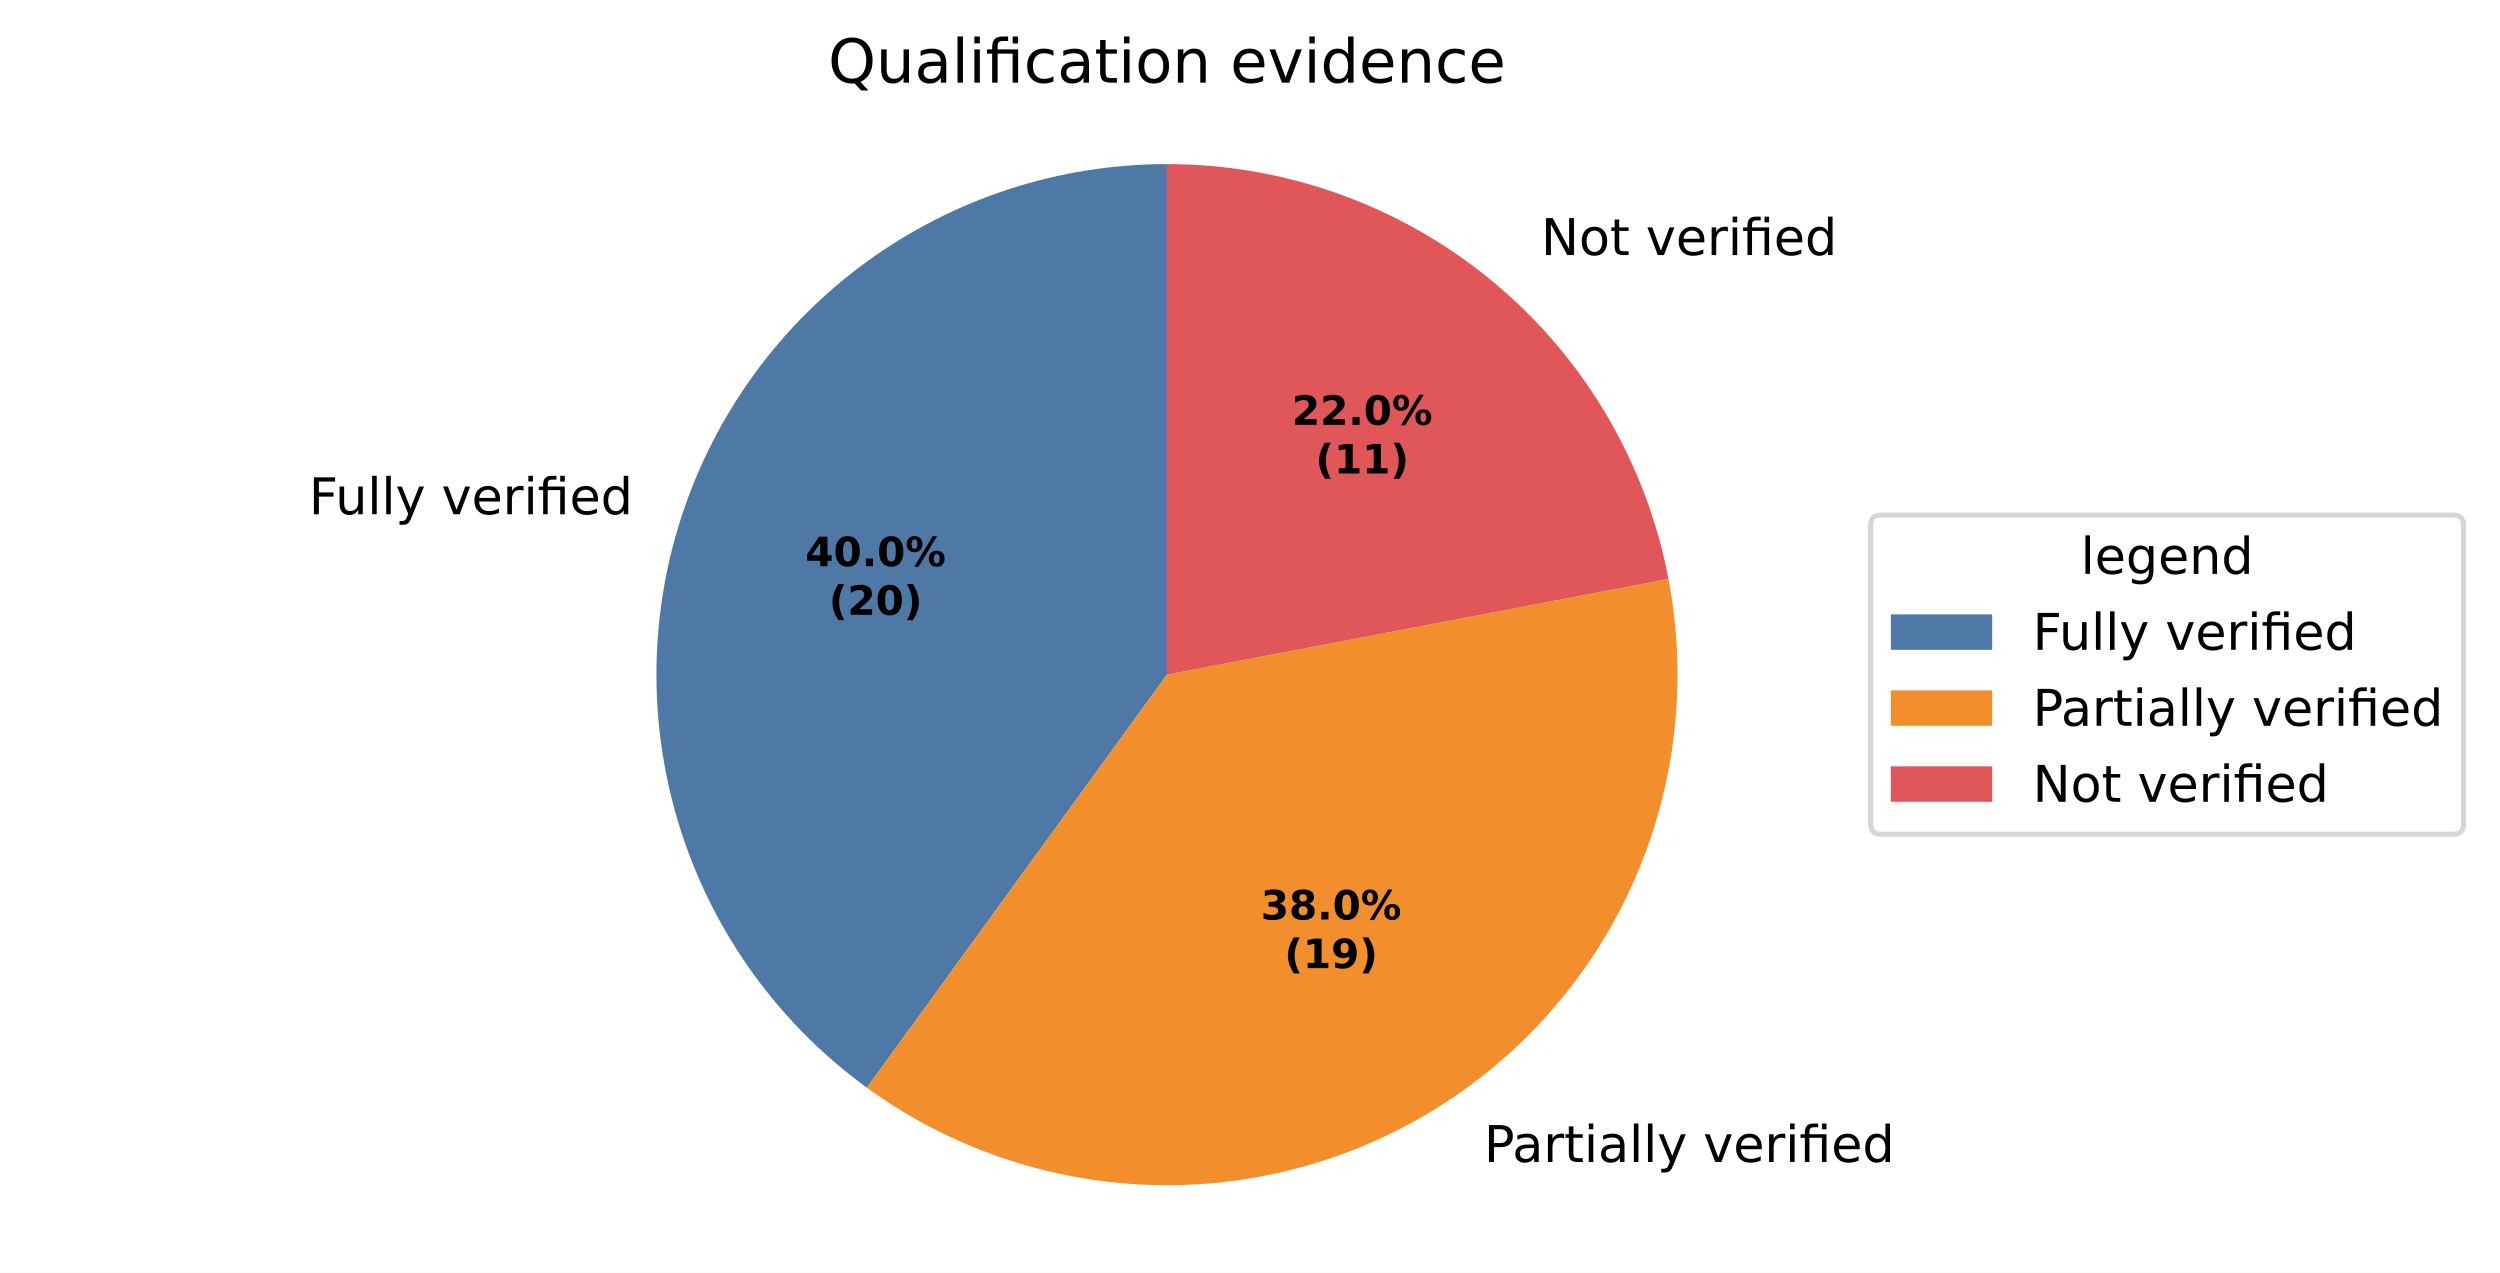
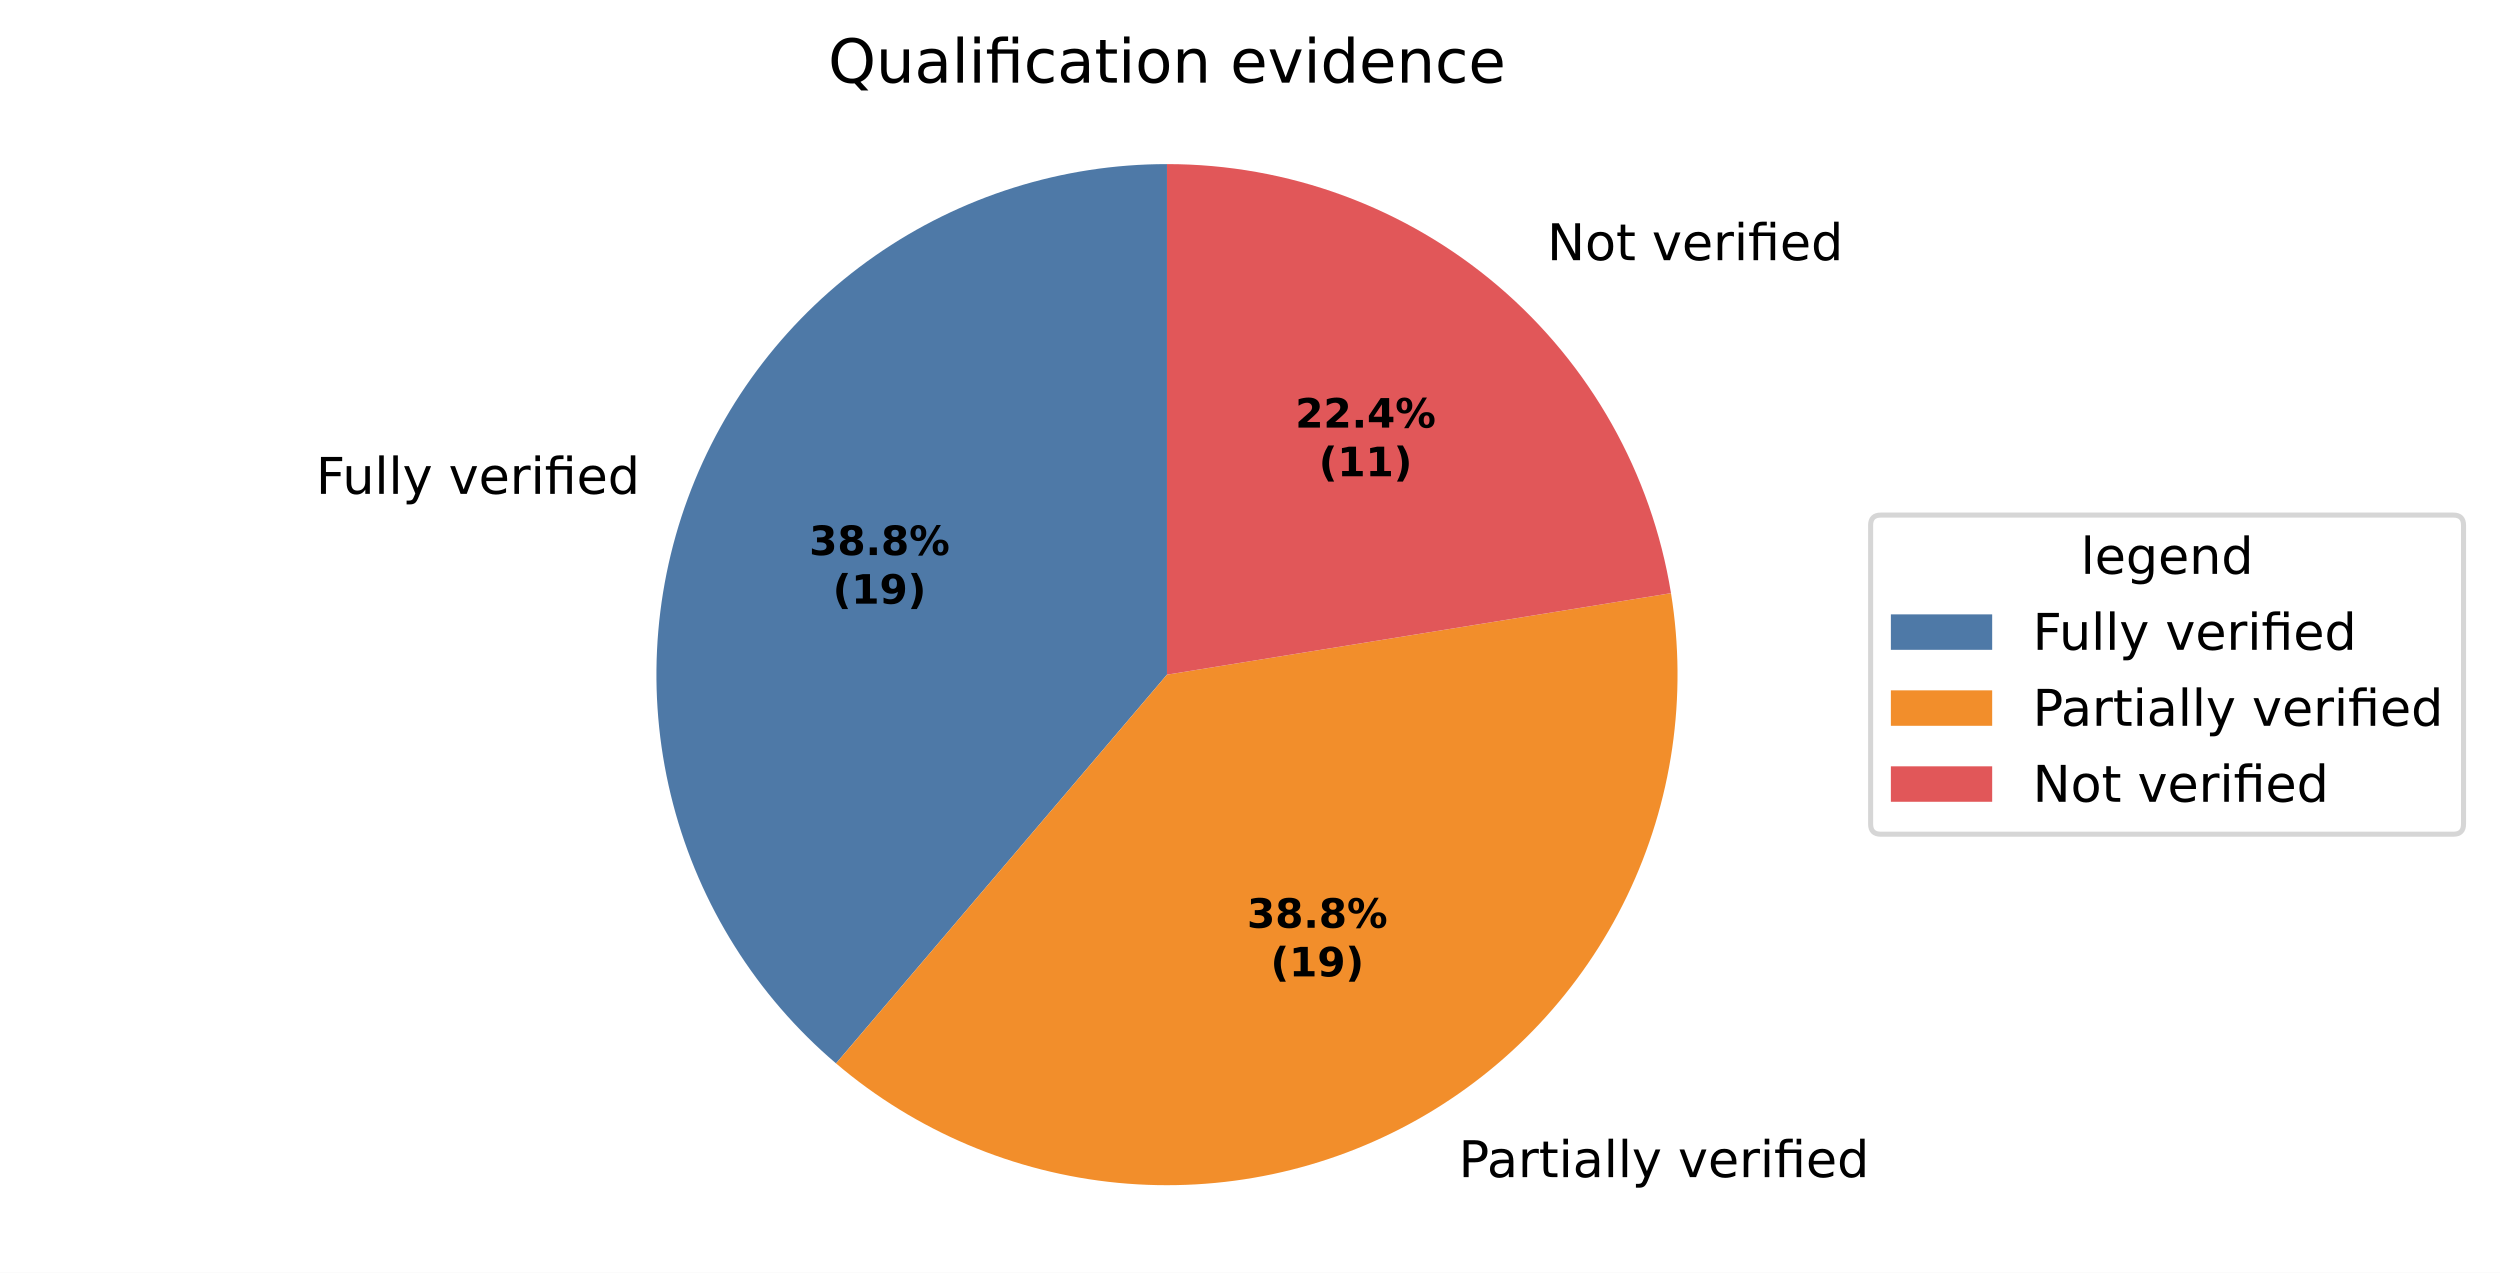
<svg xmlns="http://www.w3.org/2000/svg" xmlns:xlink="http://www.w3.org/1999/xlink" width="493.581pt" height="251.278pt" viewBox="0 0 493.581 251.278" version="1.1">
  <defs>
    <style type="text/css">*{stroke-linejoin: round; stroke-linecap: butt}</style>
  </defs>
  <g id="figure_1">
    <g id="patch_1">
      <path d="M 0 251.278  L 493.581 251.278  L 493.581 0  L 0 0  z " style="fill: #ffffff" />
    </g>
    <g id="axes_1">
      <g id="patch_2">
-         <path d="M 230.4 32.398  C 209.116 32.398 188.37 39.139 171.151 51.649  C 153.932 64.159 141.11 81.807 134.533 102.049  C 127.956 122.291 127.956 144.105 134.533 164.347  C 141.11 184.589 153.932 202.237 171.151 214.747  L 230.4 133.198  z " style="fill: #4e79a7" />
+         <path d="M 230.4 32.398  C 209.778 32.398 189.644 38.727 172.73 50.525  C 155.817 62.323 142.924 79.032 135.802 98.385  C 128.68 117.739 127.666 138.819 132.896 158.767  C 138.127 178.714 149.356 196.584 165.058 209.952  L 230.4 133.198  z " style="fill: #4e79a7" />
      </g>
      <g id="patch_3">
-         <path d="M 171.151 214.747  C 187.496 226.622 207.04 233.314 227.234 233.948  C 247.427 234.583 267.353 229.132 284.411 218.306  C 301.47 207.481 314.886 191.773 322.909 173.231  C 330.933 154.689 333.2 134.156 329.414 114.31  L 230.4 133.198  z " style="fill: #f28e2b" />
+         <path d="M 165.058 209.952  C 180.761 223.32 200.194 231.552 220.721 233.532  C 241.248 235.513 261.896 231.147 279.864 221.027  C 297.833 210.908 312.27 195.514 321.218 176.934  C 330.165 158.354 333.199 137.468 329.908 117.11  L 230.4 133.198  z " style="fill: #f28e2b" />
      </g>
      <g id="patch_4">
-         <path d="M 329.414 114.31  C 325.02 91.274 312.722 70.479 294.652 55.53  C 276.583 40.582 253.851 32.398 230.4 32.398  L 230.4 133.198  z " style="fill: #e15759" />
+         <path d="M 329.908 117.11  C 326.087 93.478 313.97 71.963 295.741 56.444  C 277.513 40.926 254.339 32.398 230.4 32.398  L 230.4 133.198  z " style="fill: #e15759" />
      </g>
      <g id="matplotlib.axis_1" />
      <g id="matplotlib.axis_2" />
      <g id="text_1">
-         <g transform="translate(60.9904 101.5324) scale(0.1 -0.1)">
+         <g transform="translate(62.38618 97.50212) scale(0.1 -0.1)">
          <defs>
            <path id="DejaVuSans-29" d="M 628 4666  L 3309 4666  L 3309 4134  L 1259 4134  L 1259 2759  L 3109 2759  L 3109 2228  L 1259 2228  L 1259 0  L 628 0  L 628 4666  z " transform="scale(0.015625)" />
            <path id="DejaVuSans-58" d="M 544 1381  L 544 3500  L 1119 3500  L 1119 1403  Q 1119 906 1312 657  Q 1506 409 1894 409  Q 2359 409 2629 706  Q 2900 1003 2900 1516  L 2900 3500  L 3475 3500  L 3475 0  L 2900 0  L 2900 538  Q 2691 219 2414 64  Q 2138 -91 1772 -91  Q 1169 -91 856 284  Q 544 659 544 1381  z M 1991 3584  L 1991 3584  z " transform="scale(0.015625)" />
            <path id="DejaVuSans-4f" d="M 603 4863  L 1178 4863  L 1178 0  L 603 0  L 603 4863  z " transform="scale(0.015625)" />
            <path id="DejaVuSans-5c" d="M 2059 -325  Q 1816 -950 1584 -1140  Q 1353 -1331 966 -1331  L 506 -1331  L 506 -850  L 844 -850  Q 1081 -850 1212 -737  Q 1344 -625 1503 -206  L 1606 56  L 191 3500  L 800 3500  L 1894 763  L 2988 3500  L 3597 3500  L 2059 -325  z " transform="scale(0.015625)" />
            <path id="DejaVuSans-3" transform="scale(0.015625)" />
            <path id="DejaVuSans-59" d="M 191 3500  L 800 3500  L 1894 563  L 2988 3500  L 3597 3500  L 2284 0  L 1503 0  L 191 3500  z " transform="scale(0.015625)" />
            <path id="DejaVuSans-48" d="M 3597 1894  L 3597 1613  L 953 1613  Q 991 1019 1311 708  Q 1631 397 2203 397  Q 2534 397 2845 478  Q 3156 559 3463 722  L 3463 178  Q 3153 47 2828 -22  Q 2503 -91 2169 -91  Q 1331 -91 842 396  Q 353 884 353 1716  Q 353 2575 817 3079  Q 1281 3584 2069 3584  Q 2775 3584 3186 3129  Q 3597 2675 3597 1894  z M 3022 2063  Q 3016 2534 2758 2815  Q 2500 3097 2075 3097  Q 1594 3097 1305 2825  Q 1016 2553 972 2059  L 3022 2063  z " transform="scale(0.015625)" />
            <path id="DejaVuSans-55" d="M 2631 2963  Q 2534 3019 2420 3045  Q 2306 3072 2169 3072  Q 1681 3072 1420 2755  Q 1159 2438 1159 1844  L 1159 0  L 581 0  L 581 3500  L 1159 3500  L 1159 2956  Q 1341 3275 1631 3429  Q 1922 3584 2338 3584  Q 2397 3584 2469 3576  Q 2541 3569 2628 3553  L 2631 2963  z " transform="scale(0.015625)" />
            <path id="DejaVuSans-4c" d="M 603 3500  L 1178 3500  L 1178 0  L 603 0  L 603 3500  z M 603 4863  L 1178 4863  L 1178 4134  L 603 4134  L 603 4863  z " transform="scale(0.015625)" />
            <path id="DejaVuSans-13af" d="M 3431 3500  L 3431 0  L 2853 0  L 2853 3053  L 1275 3053  L 1275 0  L 697 0  L 697 3053  L 147 3053  L 147 3500  L 697 3500  L 697 3744  Q 697 4316 967 4589  Q 1238 4863 1797 4863  L 2375 4863  L 2375 4384  L 1825 4384  Q 1516 4384 1395 4259  Q 1275 4134 1275 3809  L 1275 3500  L 3431 3500  z M 2853 4856  L 3431 4856  L 3431 4128  L 2853 4128  L 2853 4856  z " transform="scale(0.015625)" />
            <path id="DejaVuSans-47" d="M 2906 2969  L 2906 4863  L 3481 4863  L 3481 0  L 2906 0  L 2906 525  Q 2725 213 2448 61  Q 2172 -91 1784 -91  Q 1150 -91 751 415  Q 353 922 353 1747  Q 353 2572 751 3078  Q 1150 3584 1784 3584  Q 2172 3584 2448 3432  Q 2725 3281 2906 2969  z M 947 1747  Q 947 1113 1208 752  Q 1469 391 1925 391  Q 2381 391 2643 752  Q 2906 1113 2906 1747  Q 2906 2381 2643 2742  Q 2381 3103 1925 3103  Q 1469 3103 1208 2742  Q 947 2381 947 1747  z " transform="scale(0.015625)" />
          </defs>
          <use xlink:href="#DejaVuSans-29" />
          <use xlink:href="#DejaVuSans-58" transform="translate(52.04688 0)" />
          <use xlink:href="#DejaVuSans-4f" transform="translate(115.4219 0)" />
          <use xlink:href="#DejaVuSans-4f" transform="translate(143.2031 0)" />
          <use xlink:href="#DejaVuSans-5c" transform="translate(170.9844 0)" />
          <use xlink:href="#DejaVuSans-3" transform="translate(230.1719 0)" />
          <use xlink:href="#DejaVuSans-59" transform="translate(261.9531 0)" />
          <use xlink:href="#DejaVuSans-48" transform="translate(321.1406 0)" />
          <use xlink:href="#DejaVuSans-55" transform="translate(382.6719 0)" />
          <use xlink:href="#DejaVuSans-4c" transform="translate(423.7812 0)" />
          <use xlink:href="#DejaVuSans-13af" transform="translate(451.5625 0)" />
          <use xlink:href="#DejaVuSans-48" transform="translate(514.5469 0)" />
          <use xlink:href="#DejaVuSans-47" transform="translate(576.0781 0)" />
        </g>
      </g>
      <g id="text_2">
-         <g transform="translate(289.8123 229.4153) scale(0.1 -0.1)">
+         <g transform="translate(284.8106 232.4081) scale(0.1 -0.1)">
          <defs>
            <path id="DejaVuSans-33" d="M 1259 4147  L 1259 2394  L 2053 2394  Q 2494 2394 2734 2622  Q 2975 2850 2975 3272  Q 2975 3691 2734 3919  Q 2494 4147 2053 4147  L 1259 4147  z M 628 4666  L 2053 4666  Q 2838 4666 3239 4311  Q 3641 3956 3641 3272  Q 3641 2581 3239 2228  Q 2838 1875 2053 1875  L 1259 1875  L 1259 0  L 628 0  L 628 4666  z " transform="scale(0.015625)" />
            <path id="DejaVuSans-44" d="M 2194 1759  Q 1497 1759 1228 1600  Q 959 1441 959 1056  Q 959 750 1161 570  Q 1363 391 1709 391  Q 2188 391 2477 730  Q 2766 1069 2766 1631  L 2766 1759  L 2194 1759  z M 3341 1997  L 3341 0  L 2766 0  L 2766 531  Q 2569 213 2275 61  Q 1981 -91 1556 -91  Q 1019 -91 701 211  Q 384 513 384 1019  Q 384 1609 779 1909  Q 1175 2209 1959 2209  L 2766 2209  L 2766 2266  Q 2766 2663 2505 2880  Q 2244 3097 1772 3097  Q 1472 3097 1187 3025  Q 903 2953 641 2809  L 641 3341  Q 956 3463 1253 3523  Q 1550 3584 1831 3584  Q 2591 3584 2966 3190  Q 3341 2797 3341 1997  z " transform="scale(0.015625)" />
            <path id="DejaVuSans-57" d="M 1172 4494  L 1172 3500  L 2356 3500  L 2356 3053  L 1172 3053  L 1172 1153  Q 1172 725 1289 603  Q 1406 481 1766 481  L 2356 481  L 2356 0  L 1766 0  Q 1100 0 847 248  Q 594 497 594 1153  L 594 3053  L 172 3053  L 172 3500  L 594 3500  L 594 4494  L 1172 4494  z " transform="scale(0.015625)" />
          </defs>
          <use xlink:href="#DejaVuSans-3" />
          <use xlink:href="#DejaVuSans-33" transform="translate(31.78125 0)" />
          <use xlink:href="#DejaVuSans-44" transform="translate(87.59375 0)" />
          <use xlink:href="#DejaVuSans-55" transform="translate(148.875 0)" />
          <use xlink:href="#DejaVuSans-57" transform="translate(189.9844 0)" />
          <use xlink:href="#DejaVuSans-4c" transform="translate(229.1875 0)" />
          <use xlink:href="#DejaVuSans-44" transform="translate(256.9688 0)" />
          <use xlink:href="#DejaVuSans-4f" transform="translate(318.25 0)" />
          <use xlink:href="#DejaVuSans-4f" transform="translate(346.0312 0)" />
          <use xlink:href="#DejaVuSans-5c" transform="translate(373.8125 0)" />
          <use xlink:href="#DejaVuSans-3" transform="translate(433 0)" />
          <use xlink:href="#DejaVuSans-59" transform="translate(464.7812 0)" />
          <use xlink:href="#DejaVuSans-48" transform="translate(523.9688 0)" />
          <use xlink:href="#DejaVuSans-55" transform="translate(585.5 0)" />
          <use xlink:href="#DejaVuSans-4c" transform="translate(626.6094 0)" />
          <use xlink:href="#DejaVuSans-13af" transform="translate(654.3906 0)" />
          <use xlink:href="#DejaVuSans-48" transform="translate(717.375 0)" />
          <use xlink:href="#DejaVuSans-47" transform="translate(778.9062 0)" />
        </g>
      </g>
      <g id="text_3">
-         <g transform="translate(301.0774 50.36166) scale(0.1 -0.1)">
+         <g transform="translate(302.2755 51.36705) scale(0.1 -0.1)">
          <defs>
            <path id="DejaVuSans-31" d="M 628 4666  L 1478 4666  L 3547 763  L 3547 4666  L 4159 4666  L 4159 0  L 3309 0  L 1241 3903  L 1241 0  L 628 0  L 628 4666  z " transform="scale(0.015625)" />
            <path id="DejaVuSans-52" d="M 1959 3097  Q 1497 3097 1228 2736  Q 959 2375 959 1747  Q 959 1119 1226 758  Q 1494 397 1959 397  Q 2419 397 2687 759  Q 2956 1122 2956 1747  Q 2956 2369 2687 2733  Q 2419 3097 1959 3097  z M 1959 3584  Q 2709 3584 3137 3096  Q 3566 2609 3566 1747  Q 3566 888 3137 398  Q 2709 -91 1959 -91  Q 1206 -91 779 398  Q 353 888 353 1747  Q 353 2609 779 3096  Q 1206 3584 1959 3584  z " transform="scale(0.015625)" />
          </defs>
          <use xlink:href="#DejaVuSans-3" />
          <use xlink:href="#DejaVuSans-31" transform="translate(31.78125 0)" />
          <use xlink:href="#DejaVuSans-52" transform="translate(106.5938 0)" />
          <use xlink:href="#DejaVuSans-57" transform="translate(167.7812 0)" />
          <use xlink:href="#DejaVuSans-3" transform="translate(206.9844 0)" />
          <use xlink:href="#DejaVuSans-59" transform="translate(238.7656 0)" />
          <use xlink:href="#DejaVuSans-48" transform="translate(297.9531 0)" />
          <use xlink:href="#DejaVuSans-55" transform="translate(359.4844 0)" />
          <use xlink:href="#DejaVuSans-4c" transform="translate(400.5938 0)" />
          <use xlink:href="#DejaVuSans-13af" transform="translate(428.375 0)" />
          <use xlink:href="#DejaVuSans-48" transform="translate(491.3594 0)" />
          <use xlink:href="#DejaVuSans-47" transform="translate(552.8906 0)" />
        </g>
      </g>
      <g id="text_4">
-         <g transform="translate(159.003 111.7861) scale(0.08 -0.08)">
-           <defs>
-             <path id="DejaVuSans-Bold-17" d="M 2356 3675  L 1038 1722  L 2356 1722  L 2356 3675  z M 2156 4666  L 3494 4666  L 3494 1722  L 4159 1722  L 4159 850  L 3494 850  L 3494 0  L 2356 0  L 2356 850  L 288 850  L 288 1881  L 2156 4666  z " transform="scale(0.015625)" />
-             <path id="DejaVuSans-Bold-13" d="M 2944 2338  Q 2944 3213 2780 3570  Q 2616 3928 2228 3928  Q 1841 3928 1675 3570  Q 1509 3213 1509 2338  Q 1509 1453 1675 1090  Q 1841 728 2228 728  Q 2613 728 2778 1090  Q 2944 1453 2944 2338  z M 4147 2328  Q 4147 1169 3647 539  Q 3147 -91 2228 -91  Q 1306 -91 806 539  Q 306 1169 306 2328  Q 306 3491 806 4120  Q 1306 4750 2228 4750  Q 3147 4750 3647 4120  Q 4147 3491 4147 2328  z " transform="scale(0.015625)" />
+         <g transform="translate(159.7644 109.5878) scale(0.08 -0.08)">
+           <defs>
+             <path id="DejaVuSans-Bold-16" d="M 2981 2516  Q 3453 2394 3698 2092  Q 3944 1791 3944 1325  Q 3944 631 3412 270  Q 2881 -91 1863 -91  Q 1503 -91 1142 -33  Q 781 25 428 141  L 428 1069  Q 766 900 1098 814  Q 1431 728 1753 728  Q 2231 728 2486 893  Q 2741 1059 2741 1369  Q 2741 1688 2480 1852  Q 2219 2016 1709 2016  L 1228 2016  L 1228 2791  L 1734 2791  Q 2188 2791 2409 2933  Q 2631 3075 2631 3366  Q 2631 3634 2415 3781  Q 2200 3928 1806 3928  Q 1516 3928 1219 3862  Q 922 3797 628 3669  L 628 4550  Q 984 4650 1334 4700  Q 1684 4750 2022 4750  Q 2931 4750 3382 4451  Q 3834 4153 3834 3553  Q 3834 3144 3618 2883  Q 3403 2622 2981 2516  z " transform="scale(0.015625)" />
+             <path id="DejaVuSans-Bold-1b" d="M 2228 2088  Q 1891 2088 1709 1903  Q 1528 1719 1528 1375  Q 1528 1031 1709 848  Q 1891 666 2228 666  Q 2563 666 2741 848  Q 2919 1031 2919 1375  Q 2919 1722 2741 1905  Q 2563 2088 2228 2088  z M 1350 2484  Q 925 2613 709 2878  Q 494 3144 494 3541  Q 494 4131 934 4440  Q 1375 4750 2228 4750  Q 3075 4750 3515 4442  Q 3956 4134 3956 3541  Q 3956 3144 3739 2878  Q 3522 2613 3097 2484  Q 3572 2353 3814 2058  Q 4056 1763 4056 1313  Q 4056 619 3595 264  Q 3134 -91 2228 -91  Q 1319 -91 855 264  Q 391 619 391 1313  Q 391 1763 633 2058  Q 875 2353 1350 2484  z M 1631 3419  Q 1631 3141 1786 2991  Q 1941 2841 2228 2841  Q 2509 2841 2662 2991  Q 2816 3141 2816 3419  Q 2816 3697 2662 3845  Q 2509 3994 2228 3994  Q 1941 3994 1786 3844  Q 1631 3694 1631 3419  z " transform="scale(0.015625)" />
            <path id="DejaVuSans-Bold-11" d="M 653 1209  L 1778 1209  L 1778 0  L 653 0  L 653 1209  z " transform="scale(0.015625)" />
            <path id="DejaVuSans-Bold-8" d="M 4959 1925  Q 4738 1925 4616 1733  Q 4494 1541 4494 1184  Q 4494 825 4614 633  Q 4734 441 4959 441  Q 5184 441 5303 633  Q 5422 825 5422 1184  Q 5422 1541 5301 1733  Q 5181 1925 4959 1925  z M 4959 2450  Q 5541 2450 5875 2112  Q 6209 1775 6209 1184  Q 6209 594 5875 251  Q 5541 -91 4959 -91  Q 4378 -91 4042 251  Q 3706 594 3706 1184  Q 3706 1772 4042 2111  Q 4378 2450 4959 2450  z M 2094 -91  L 1403 -91  L 4319 4750  L 5013 4750  L 2094 -91  z M 1453 4750  Q 2034 4750 2367 4411  Q 2700 4072 2700 3481  Q 2700 2891 2367 2550  Q 2034 2209 1453 2209  Q 872 2209 539 2550  Q 206 2891 206 3481  Q 206 4072 539 4411  Q 872 4750 1453 4750  z M 1453 4225  Q 1228 4225 1106 4031  Q 984 3838 984 3481  Q 984 3122 1106 2926  Q 1228 2731 1453 2731  Q 1678 2731 1798 2926  Q 1919 3122 1919 3481  Q 1919 3838 1797 4031  Q 1675 4225 1453 4225  z " transform="scale(0.015625)" />
-           </defs>
-           <use xlink:href="#DejaVuSans-Bold-17" />
-           <use xlink:href="#DejaVuSans-Bold-13" transform="translate(69.57812 0)" />
-           <use xlink:href="#DejaVuSans-Bold-11" transform="translate(139.1562 0)" />
-           <use xlink:href="#DejaVuSans-Bold-13" transform="translate(177.1406 0)" />
-           <use xlink:href="#DejaVuSans-Bold-8" transform="translate(246.7188 0)" />
-         </g>
-         <g transform="translate(163.6574 121.3877) scale(0.08 -0.08)">
-           <defs>
-             <path id="DejaVuSans-Bold-b" d="M 2413 -844  L 1484 -844  Q 1006 -72 778 623  Q 550 1319 550 2003  Q 550 2688 779 3389  Q 1009 4091 1484 4856  L 2413 4856  Q 2013 4116 1813 3408  Q 1613 2700 1613 2009  Q 1613 1319 1811 609  Q 2009 -100 2413 -844  z " transform="scale(0.015625)" />
-             <path id="DejaVuSans-Bold-15" d="M 1844 884  L 3897 884  L 3897 0  L 506 0  L 506 884  L 2209 2388  Q 2438 2594 2547 2791  Q 2656 2988 2656 3200  Q 2656 3528 2436 3728  Q 2216 3928 1850 3928  Q 1569 3928 1234 3808  Q 900 3688 519 3450  L 519 4475  Q 925 4609 1322 4679  Q 1719 4750 2100 4750  Q 2938 4750 3402 4381  Q 3866 4013 3866 3353  Q 3866 2972 3669 2642  Q 3472 2313 2841 1759  L 1844 884  z " transform="scale(0.015625)" />
-             <path id="DejaVuSans-Bold-c" d="M 513 -844  Q 913 -100 1113 609  Q 1313 1319 1313 2009  Q 1313 2700 1113 3408  Q 913 4116 513 4856  L 1441 4856  Q 1916 4091 2145 3389  Q 2375 2688 2375 2003  Q 2375 1319 2147 623  Q 1919 -72 1441 -844  L 513 -844  z " transform="scale(0.015625)" />
-           </defs>
-           <use xlink:href="#DejaVuSans-Bold-b" />
-           <use xlink:href="#DejaVuSans-Bold-15" transform="translate(45.70312 0)" />
-           <use xlink:href="#DejaVuSans-Bold-13" transform="translate(115.2812 0)" />
-           <use xlink:href="#DejaVuSans-Bold-c" transform="translate(184.8594 0)" />
-         </g>
-       </g>
-       <g id="text_5">
-         <g transform="translate(248.9297 181.5404) scale(0.08 -0.08)">
-           <defs>
-             <path id="DejaVuSans-Bold-16" d="M 2981 2516  Q 3453 2394 3698 2092  Q 3944 1791 3944 1325  Q 3944 631 3412 270  Q 2881 -91 1863 -91  Q 1503 -91 1142 -33  Q 781 25 428 141  L 428 1069  Q 766 900 1098 814  Q 1431 728 1753 728  Q 2231 728 2486 893  Q 2741 1059 2741 1369  Q 2741 1688 2480 1852  Q 2219 2016 1709 2016  L 1228 2016  L 1228 2791  L 1734 2791  Q 2188 2791 2409 2933  Q 2631 3075 2631 3366  Q 2631 3634 2415 3781  Q 2200 3928 1806 3928  Q 1516 3928 1219 3862  Q 922 3797 628 3669  L 628 4550  Q 984 4650 1334 4700  Q 1684 4750 2022 4750  Q 2931 4750 3382 4451  Q 3834 4153 3834 3553  Q 3834 3144 3618 2883  Q 3403 2622 2981 2516  z " transform="scale(0.015625)" />
-             <path id="DejaVuSans-Bold-1b" d="M 2228 2088  Q 1891 2088 1709 1903  Q 1528 1719 1528 1375  Q 1528 1031 1709 848  Q 1891 666 2228 666  Q 2563 666 2741 848  Q 2919 1031 2919 1375  Q 2919 1722 2741 1905  Q 2563 2088 2228 2088  z M 1350 2484  Q 925 2613 709 2878  Q 494 3144 494 3541  Q 494 4131 934 4440  Q 1375 4750 2228 4750  Q 3075 4750 3515 4442  Q 3956 4134 3956 3541  Q 3956 3144 3739 2878  Q 3522 2613 3097 2484  Q 3572 2353 3814 2058  Q 4056 1763 4056 1313  Q 4056 619 3595 264  Q 3134 -91 2228 -91  Q 1319 -91 855 264  Q 391 619 391 1313  Q 391 1763 633 2058  Q 875 2353 1350 2484  z M 1631 3419  Q 1631 3141 1786 2991  Q 1941 2841 2228 2841  Q 2509 2841 2662 2991  Q 2816 3141 2816 3419  Q 2816 3697 2662 3845  Q 2509 3994 2228 3994  Q 1941 3994 1786 3844  Q 1631 3694 1631 3419  z " transform="scale(0.015625)" />
          </defs>
          <use xlink:href="#DejaVuSans-Bold-16" />
          <use xlink:href="#DejaVuSans-Bold-1b" transform="translate(69.57812 0)" />
          <use xlink:href="#DejaVuSans-Bold-11" transform="translate(139.1562 0)" />
-           <use xlink:href="#DejaVuSans-Bold-13" transform="translate(177.1406 0)" />
+           <use xlink:href="#DejaVuSans-Bold-1b" transform="translate(177.1406 0)" />
          <use xlink:href="#DejaVuSans-Bold-8" transform="translate(246.7188 0)" />
        </g>
-         <g transform="translate(253.5841 191.142) scale(0.08 -0.08)">
-           <defs>
+         <g transform="translate(164.4188 119.1894) scale(0.08 -0.08)">
+           <defs>
+             <path id="DejaVuSans-Bold-b" d="M 2413 -844  L 1484 -844  Q 1006 -72 778 623  Q 550 1319 550 2003  Q 550 2688 779 3389  Q 1009 4091 1484 4856  L 2413 4856  Q 2013 4116 1813 3408  Q 1613 2700 1613 2009  Q 1613 1319 1811 609  Q 2009 -100 2413 -844  z " transform="scale(0.015625)" />
            <path id="DejaVuSans-Bold-14" d="M 750 831  L 1813 831  L 1813 3847  L 722 3622  L 722 4441  L 1806 4666  L 2950 4666  L 2950 831  L 4013 831  L 4013 0  L 750 0  L 750 831  z " transform="scale(0.015625)" />
            <path id="DejaVuSans-Bold-1c" d="M 641 103  L 641 966  Q 928 831 1190 764  Q 1453 697 1709 697  Q 2247 697 2547 995  Q 2847 1294 2900 1881  Q 2688 1725 2447 1647  Q 2206 1569 1925 1569  Q 1209 1569 770 1986  Q 331 2403 331 3084  Q 331 3838 820 4291  Q 1309 4744 2131 4744  Q 3044 4744 3544 4128  Q 4044 3513 4044 2388  Q 4044 1231 3459 570  Q 2875 -91 1856 -91  Q 1528 -91 1228 -42  Q 928 6 641 103  z M 2125 2350  Q 2441 2350 2600 2554  Q 2759 2759 2759 3169  Q 2759 3575 2600 3781  Q 2441 3988 2125 3988  Q 1809 3988 1650 3781  Q 1491 3575 1491 3169  Q 1491 2759 1650 2554  Q 1809 2350 2125 2350  z " transform="scale(0.015625)" />
+             <path id="DejaVuSans-Bold-c" d="M 513 -844  Q 913 -100 1113 609  Q 1313 1319 1313 2009  Q 1313 2700 1113 3408  Q 913 4116 513 4856  L 1441 4856  Q 1916 4091 2145 3389  Q 2375 2688 2375 2003  Q 2375 1319 2147 623  Q 1919 -72 1441 -844  L 513 -844  z " transform="scale(0.015625)" />
          </defs>
          <use xlink:href="#DejaVuSans-Bold-b" />
          <use xlink:href="#DejaVuSans-Bold-14" transform="translate(45.70312 0)" />
          <use xlink:href="#DejaVuSans-Bold-1c" transform="translate(115.2812 0)" />
          <use xlink:href="#DejaVuSans-Bold-c" transform="translate(184.8594 0)" />
        </g>
      </g>
+       <g id="text_5">
+         <g transform="translate(246.2016 183.1729) scale(0.08 -0.08)">
+           <use xlink:href="#DejaVuSans-Bold-16" />
+           <use xlink:href="#DejaVuSans-Bold-1b" transform="translate(69.57812 0)" />
+           <use xlink:href="#DejaVuSans-Bold-11" transform="translate(139.1562 0)" />
+           <use xlink:href="#DejaVuSans-Bold-1b" transform="translate(177.1406 0)" />
+           <use xlink:href="#DejaVuSans-Bold-8" transform="translate(246.7188 0)" />
+         </g>
+         <g transform="translate(250.856 192.7745) scale(0.08 -0.08)">
+           <use xlink:href="#DejaVuSans-Bold-b" />
+           <use xlink:href="#DejaVuSans-Bold-14" transform="translate(45.70312 0)" />
+           <use xlink:href="#DejaVuSans-Bold-1c" transform="translate(115.2812 0)" />
+           <use xlink:href="#DejaVuSans-Bold-c" transform="translate(184.8594 0)" />
+         </g>
+       </g>
      <g id="text_6">
-         <g transform="translate(255.0743 83.87483) scale(0.08 -0.08)">
+         <g transform="translate(255.7278 84.42324) scale(0.08 -0.08)">
+           <defs>
+             <path id="DejaVuSans-Bold-15" d="M 1844 884  L 3897 884  L 3897 0  L 506 0  L 506 884  L 2209 2388  Q 2438 2594 2547 2791  Q 2656 2988 2656 3200  Q 2656 3528 2436 3728  Q 2216 3928 1850 3928  Q 1569 3928 1234 3808  Q 900 3688 519 3450  L 519 4475  Q 925 4609 1322 4679  Q 1719 4750 2100 4750  Q 2938 4750 3402 4381  Q 3866 4013 3866 3353  Q 3866 2972 3669 2642  Q 3472 2313 2841 1759  L 1844 884  z " transform="scale(0.015625)" />
+             <path id="DejaVuSans-Bold-17" d="M 2356 3675  L 1038 1722  L 2356 1722  L 2356 3675  z M 2156 4666  L 3494 4666  L 3494 1722  L 4159 1722  L 4159 850  L 3494 850  L 3494 0  L 2356 0  L 2356 850  L 288 850  L 288 1881  L 2156 4666  z " transform="scale(0.015625)" />
+           </defs>
          <use xlink:href="#DejaVuSans-Bold-15" />
          <use xlink:href="#DejaVuSans-Bold-15" transform="translate(69.57812 0)" />
          <use xlink:href="#DejaVuSans-Bold-11" transform="translate(139.1562 0)" />
-           <use xlink:href="#DejaVuSans-Bold-13" transform="translate(177.1406 0)" />
+           <use xlink:href="#DejaVuSans-Bold-17" transform="translate(177.1406 0)" />
          <use xlink:href="#DejaVuSans-Bold-8" transform="translate(246.7188 0)" />
        </g>
-         <g transform="translate(259.7287 93.47639) scale(0.08 -0.08)">
+         <g transform="translate(260.3822 94.02481) scale(0.08 -0.08)">
          <use xlink:href="#DejaVuSans-Bold-b" />
          <use xlink:href="#DejaVuSans-Bold-14" transform="translate(45.70312 0)" />
          <use xlink:href="#DejaVuSans-Bold-14" transform="translate(115.2812 0)" />
          <use xlink:href="#DejaVuSans-Bold-c" transform="translate(184.8594 0)" />
        </g>
      </g>
      <g id="text_7">
        <g transform="translate(163.5047 16.31812) scale(0.12 -0.12)">
          <defs>
            <path id="DejaVuSans-34" d="M 2522 4238  Q 1834 4238 1429 3725  Q 1025 3213 1025 2328  Q 1025 1447 1429 934  Q 1834 422 2522 422  Q 3209 422 3611 934  Q 4013 1447 4013 2328  Q 4013 3213 3611 3725  Q 3209 4238 2522 4238  z M 3406 84  L 4238 -825  L 3475 -825  L 2784 -78  Q 2681 -84 2626 -87  Q 2572 -91 2522 -91  Q 1538 -91 948 567  Q 359 1225 359 2328  Q 359 3434 948 4092  Q 1538 4750 2522 4750  Q 3503 4750 4090 4092  Q 4678 3434 4678 2328  Q 4678 1516 4351 937  Q 4025 359 3406 84  z " transform="scale(0.015625)" />
            <path id="DejaVuSans-46" d="M 3122 3366  L 3122 2828  Q 2878 2963 2633 3030  Q 2388 3097 2138 3097  Q 1578 3097 1268 2742  Q 959 2388 959 1747  Q 959 1106 1268 751  Q 1578 397 2138 397  Q 2388 397 2633 464  Q 2878 531 3122 666  L 3122 134  Q 2881 22 2623 -34  Q 2366 -91 2075 -91  Q 1284 -91 818 406  Q 353 903 353 1747  Q 353 2603 823 3093  Q 1294 3584 2113 3584  Q 2378 3584 2631 3529  Q 2884 3475 3122 3366  z " transform="scale(0.015625)" />
            <path id="DejaVuSans-51" d="M 3513 2113  L 3513 0  L 2938 0  L 2938 2094  Q 2938 2591 2744 2837  Q 2550 3084 2163 3084  Q 1697 3084 1428 2787  Q 1159 2491 1159 1978  L 1159 0  L 581 0  L 581 3500  L 1159 3500  L 1159 2956  Q 1366 3272 1645 3428  Q 1925 3584 2291 3584  Q 2894 3584 3203 3211  Q 3513 2838 3513 2113  z " transform="scale(0.015625)" />
          </defs>
          <use xlink:href="#DejaVuSans-34" />
          <use xlink:href="#DejaVuSans-58" transform="translate(78.71875 0)" />
          <use xlink:href="#DejaVuSans-44" transform="translate(142.0938 0)" />
          <use xlink:href="#DejaVuSans-4f" transform="translate(203.375 0)" />
          <use xlink:href="#DejaVuSans-4c" transform="translate(231.1562 0)" />
          <use xlink:href="#DejaVuSans-13af" transform="translate(258.9375 0)" />
          <use xlink:href="#DejaVuSans-46" transform="translate(321.9219 0)" />
          <use xlink:href="#DejaVuSans-44" transform="translate(376.9062 0)" />
          <use xlink:href="#DejaVuSans-57" transform="translate(438.1875 0)" />
          <use xlink:href="#DejaVuSans-4c" transform="translate(477.3906 0)" />
          <use xlink:href="#DejaVuSans-52" transform="translate(505.1719 0)" />
          <use xlink:href="#DejaVuSans-51" transform="translate(566.3594 0)" />
          <use xlink:href="#DejaVuSans-3" transform="translate(629.7344 0)" />
          <use xlink:href="#DejaVuSans-48" transform="translate(661.5156 0)" />
          <use xlink:href="#DejaVuSans-59" transform="translate(723.0469 0)" />
          <use xlink:href="#DejaVuSans-4c" transform="translate(782.2344 0)" />
          <use xlink:href="#DejaVuSans-47" transform="translate(810.0156 0)" />
          <use xlink:href="#DejaVuSans-48" transform="translate(873.5 0)" />
          <use xlink:href="#DejaVuSans-51" transform="translate(935.0312 0)" />
          <use xlink:href="#DejaVuSans-46" transform="translate(998.4062 0)" />
          <use xlink:href="#DejaVuSans-48" transform="translate(1053.391 0)" />
        </g>
      </g>
      <g id="legend_1">
        <g id="patch_5">
          <path d="M 371.32 164.7  L 484.381 164.7  Q 486.381 164.7 486.381 162.7  L 486.381 103.697  Q 486.381 101.697 484.381 101.697  L 371.32 101.697  Q 369.32 101.697 369.32 103.697  L 369.32 162.7  Q 369.32 164.7 371.32 164.7  z " style="fill: #ffffff; opacity: 0.8; stroke: #cccccc; stroke-linejoin: miter" />
        </g>
        <g id="text_8">
          <g transform="translate(410.7911 113.295) scale(0.1 -0.1)">
            <defs>
              <path id="DejaVuSans-4a" d="M 2906 1791  Q 2906 2416 2648 2759  Q 2391 3103 1925 3103  Q 1463 3103 1205 2759  Q 947 2416 947 1791  Q 947 1169 1205 825  Q 1463 481 1925 481  Q 2391 481 2648 825  Q 2906 1169 2906 1791  z M 3481 434  Q 3481 -459 3084 -895  Q 2688 -1331 1869 -1331  Q 1566 -1331 1297 -1286  Q 1028 -1241 775 -1147  L 775 -588  Q 1028 -725 1275 -790  Q 1522 -856 1778 -856  Q 2344 -856 2625 -561  Q 2906 -266 2906 331  L 2906 616  Q 2728 306 2450 153  Q 2172 0 1784 0  Q 1141 0 747 490  Q 353 981 353 1791  Q 353 2603 747 3093  Q 1141 3584 1784 3584  Q 2172 3584 2450 3431  Q 2728 3278 2906 2969  L 2906 3500  L 3481 3500  L 3481 434  z " transform="scale(0.015625)" />
            </defs>
            <use xlink:href="#DejaVuSans-4f" />
            <use xlink:href="#DejaVuSans-48" transform="translate(27.78125 0)" />
            <use xlink:href="#DejaVuSans-4a" transform="translate(89.3125 0)" />
            <use xlink:href="#DejaVuSans-48" transform="translate(152.7969 0)" />
            <use xlink:href="#DejaVuSans-51" transform="translate(214.3281 0)" />
            <use xlink:href="#DejaVuSans-47" transform="translate(277.7031 0)" />
          </g>
        </g>
        <g id="patch_6">
          <path d="M 373.32 128.296  L 393.32 128.296  L 393.32 121.296  L 373.32 121.296  z " style="fill: #4e79a7" />
        </g>
        <g id="text_9">
          <g transform="translate(401.32 128.2958) scale(0.1 -0.1)">
            <use xlink:href="#DejaVuSans-29" />
            <use xlink:href="#DejaVuSans-58" transform="translate(52.04688 0)" />
            <use xlink:href="#DejaVuSans-4f" transform="translate(115.4219 0)" />
            <use xlink:href="#DejaVuSans-4f" transform="translate(143.2031 0)" />
            <use xlink:href="#DejaVuSans-5c" transform="translate(170.9844 0)" />
            <use xlink:href="#DejaVuSans-3" transform="translate(230.1719 0)" />
            <use xlink:href="#DejaVuSans-59" transform="translate(261.9531 0)" />
            <use xlink:href="#DejaVuSans-48" transform="translate(321.1406 0)" />
            <use xlink:href="#DejaVuSans-55" transform="translate(382.6719 0)" />
            <use xlink:href="#DejaVuSans-4c" transform="translate(423.7812 0)" />
            <use xlink:href="#DejaVuSans-13af" transform="translate(451.5625 0)" />
            <use xlink:href="#DejaVuSans-48" transform="translate(514.5469 0)" />
            <use xlink:href="#DejaVuSans-47" transform="translate(576.0781 0)" />
          </g>
        </g>
        <g id="patch_7">
          <path d="M 373.32 143.297  L 393.32 143.297  L 393.32 136.297  L 373.32 136.297  z " style="fill: #f28e2b" />
        </g>
        <g id="text_10">
          <g transform="translate(401.32 143.2966) scale(0.1 -0.1)">
            <use xlink:href="#DejaVuSans-33" />
            <use xlink:href="#DejaVuSans-44" transform="translate(55.8125 0)" />
            <use xlink:href="#DejaVuSans-55" transform="translate(117.0938 0)" />
            <use xlink:href="#DejaVuSans-57" transform="translate(158.2031 0)" />
            <use xlink:href="#DejaVuSans-4c" transform="translate(197.4062 0)" />
            <use xlink:href="#DejaVuSans-44" transform="translate(225.1875 0)" />
            <use xlink:href="#DejaVuSans-4f" transform="translate(286.4688 0)" />
            <use xlink:href="#DejaVuSans-4f" transform="translate(314.25 0)" />
            <use xlink:href="#DejaVuSans-5c" transform="translate(342.0312 0)" />
            <use xlink:href="#DejaVuSans-3" transform="translate(401.2188 0)" />
            <use xlink:href="#DejaVuSans-59" transform="translate(433 0)" />
            <use xlink:href="#DejaVuSans-48" transform="translate(492.1875 0)" />
            <use xlink:href="#DejaVuSans-55" transform="translate(553.7188 0)" />
            <use xlink:href="#DejaVuSans-4c" transform="translate(594.8281 0)" />
            <use xlink:href="#DejaVuSans-13af" transform="translate(622.6094 0)" />
            <use xlink:href="#DejaVuSans-48" transform="translate(685.5938 0)" />
            <use xlink:href="#DejaVuSans-47" transform="translate(747.125 0)" />
          </g>
        </g>
        <g id="patch_8">
          <path d="M 373.32 158.297  L 393.32 158.297  L 393.32 151.297  L 373.32 151.297  z " style="fill: #e15759" />
        </g>
        <g id="text_11">
          <g transform="translate(401.32 158.2973) scale(0.1 -0.1)">
            <use xlink:href="#DejaVuSans-31" />
            <use xlink:href="#DejaVuSans-52" transform="translate(74.8125 0)" />
            <use xlink:href="#DejaVuSans-57" transform="translate(136 0)" />
            <use xlink:href="#DejaVuSans-3" transform="translate(175.2031 0)" />
            <use xlink:href="#DejaVuSans-59" transform="translate(206.9844 0)" />
            <use xlink:href="#DejaVuSans-48" transform="translate(266.1719 0)" />
            <use xlink:href="#DejaVuSans-55" transform="translate(327.7031 0)" />
            <use xlink:href="#DejaVuSans-4c" transform="translate(368.8125 0)" />
            <use xlink:href="#DejaVuSans-13af" transform="translate(396.5938 0)" />
            <use xlink:href="#DejaVuSans-48" transform="translate(459.5781 0)" />
            <use xlink:href="#DejaVuSans-47" transform="translate(521.1094 0)" />
          </g>
        </g>
      </g>
    </g>
  </g>
</svg>
